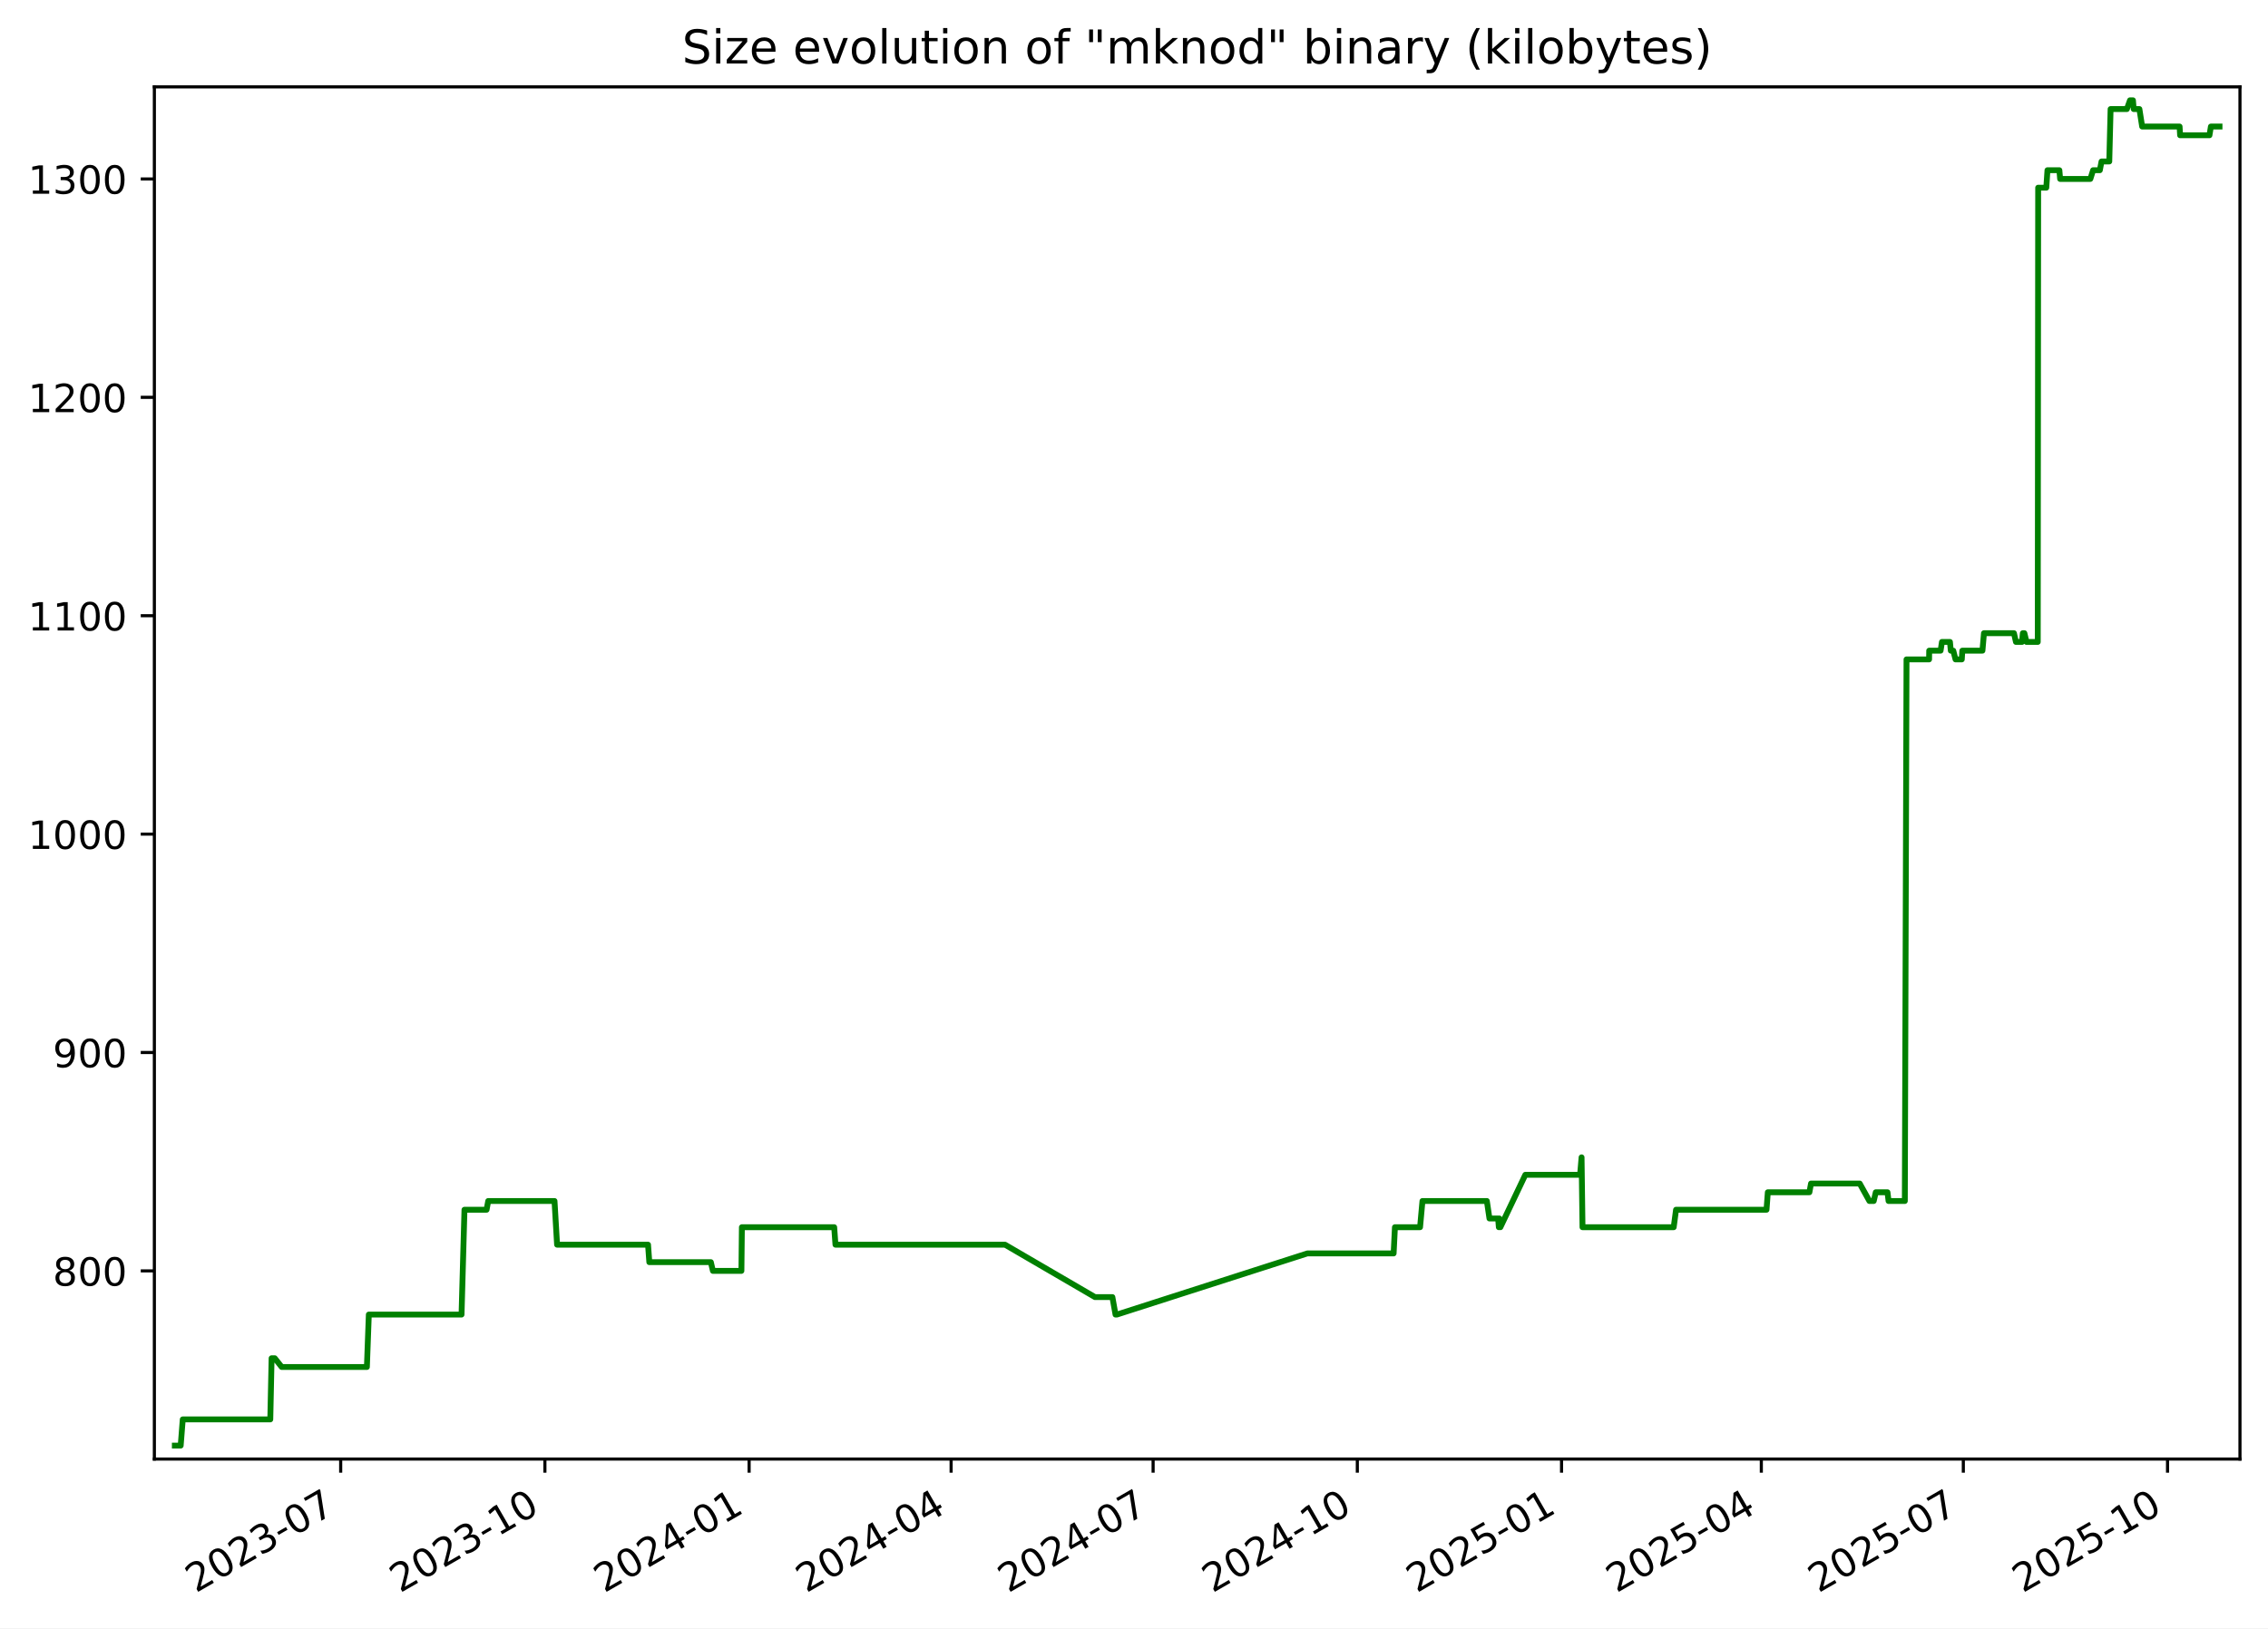
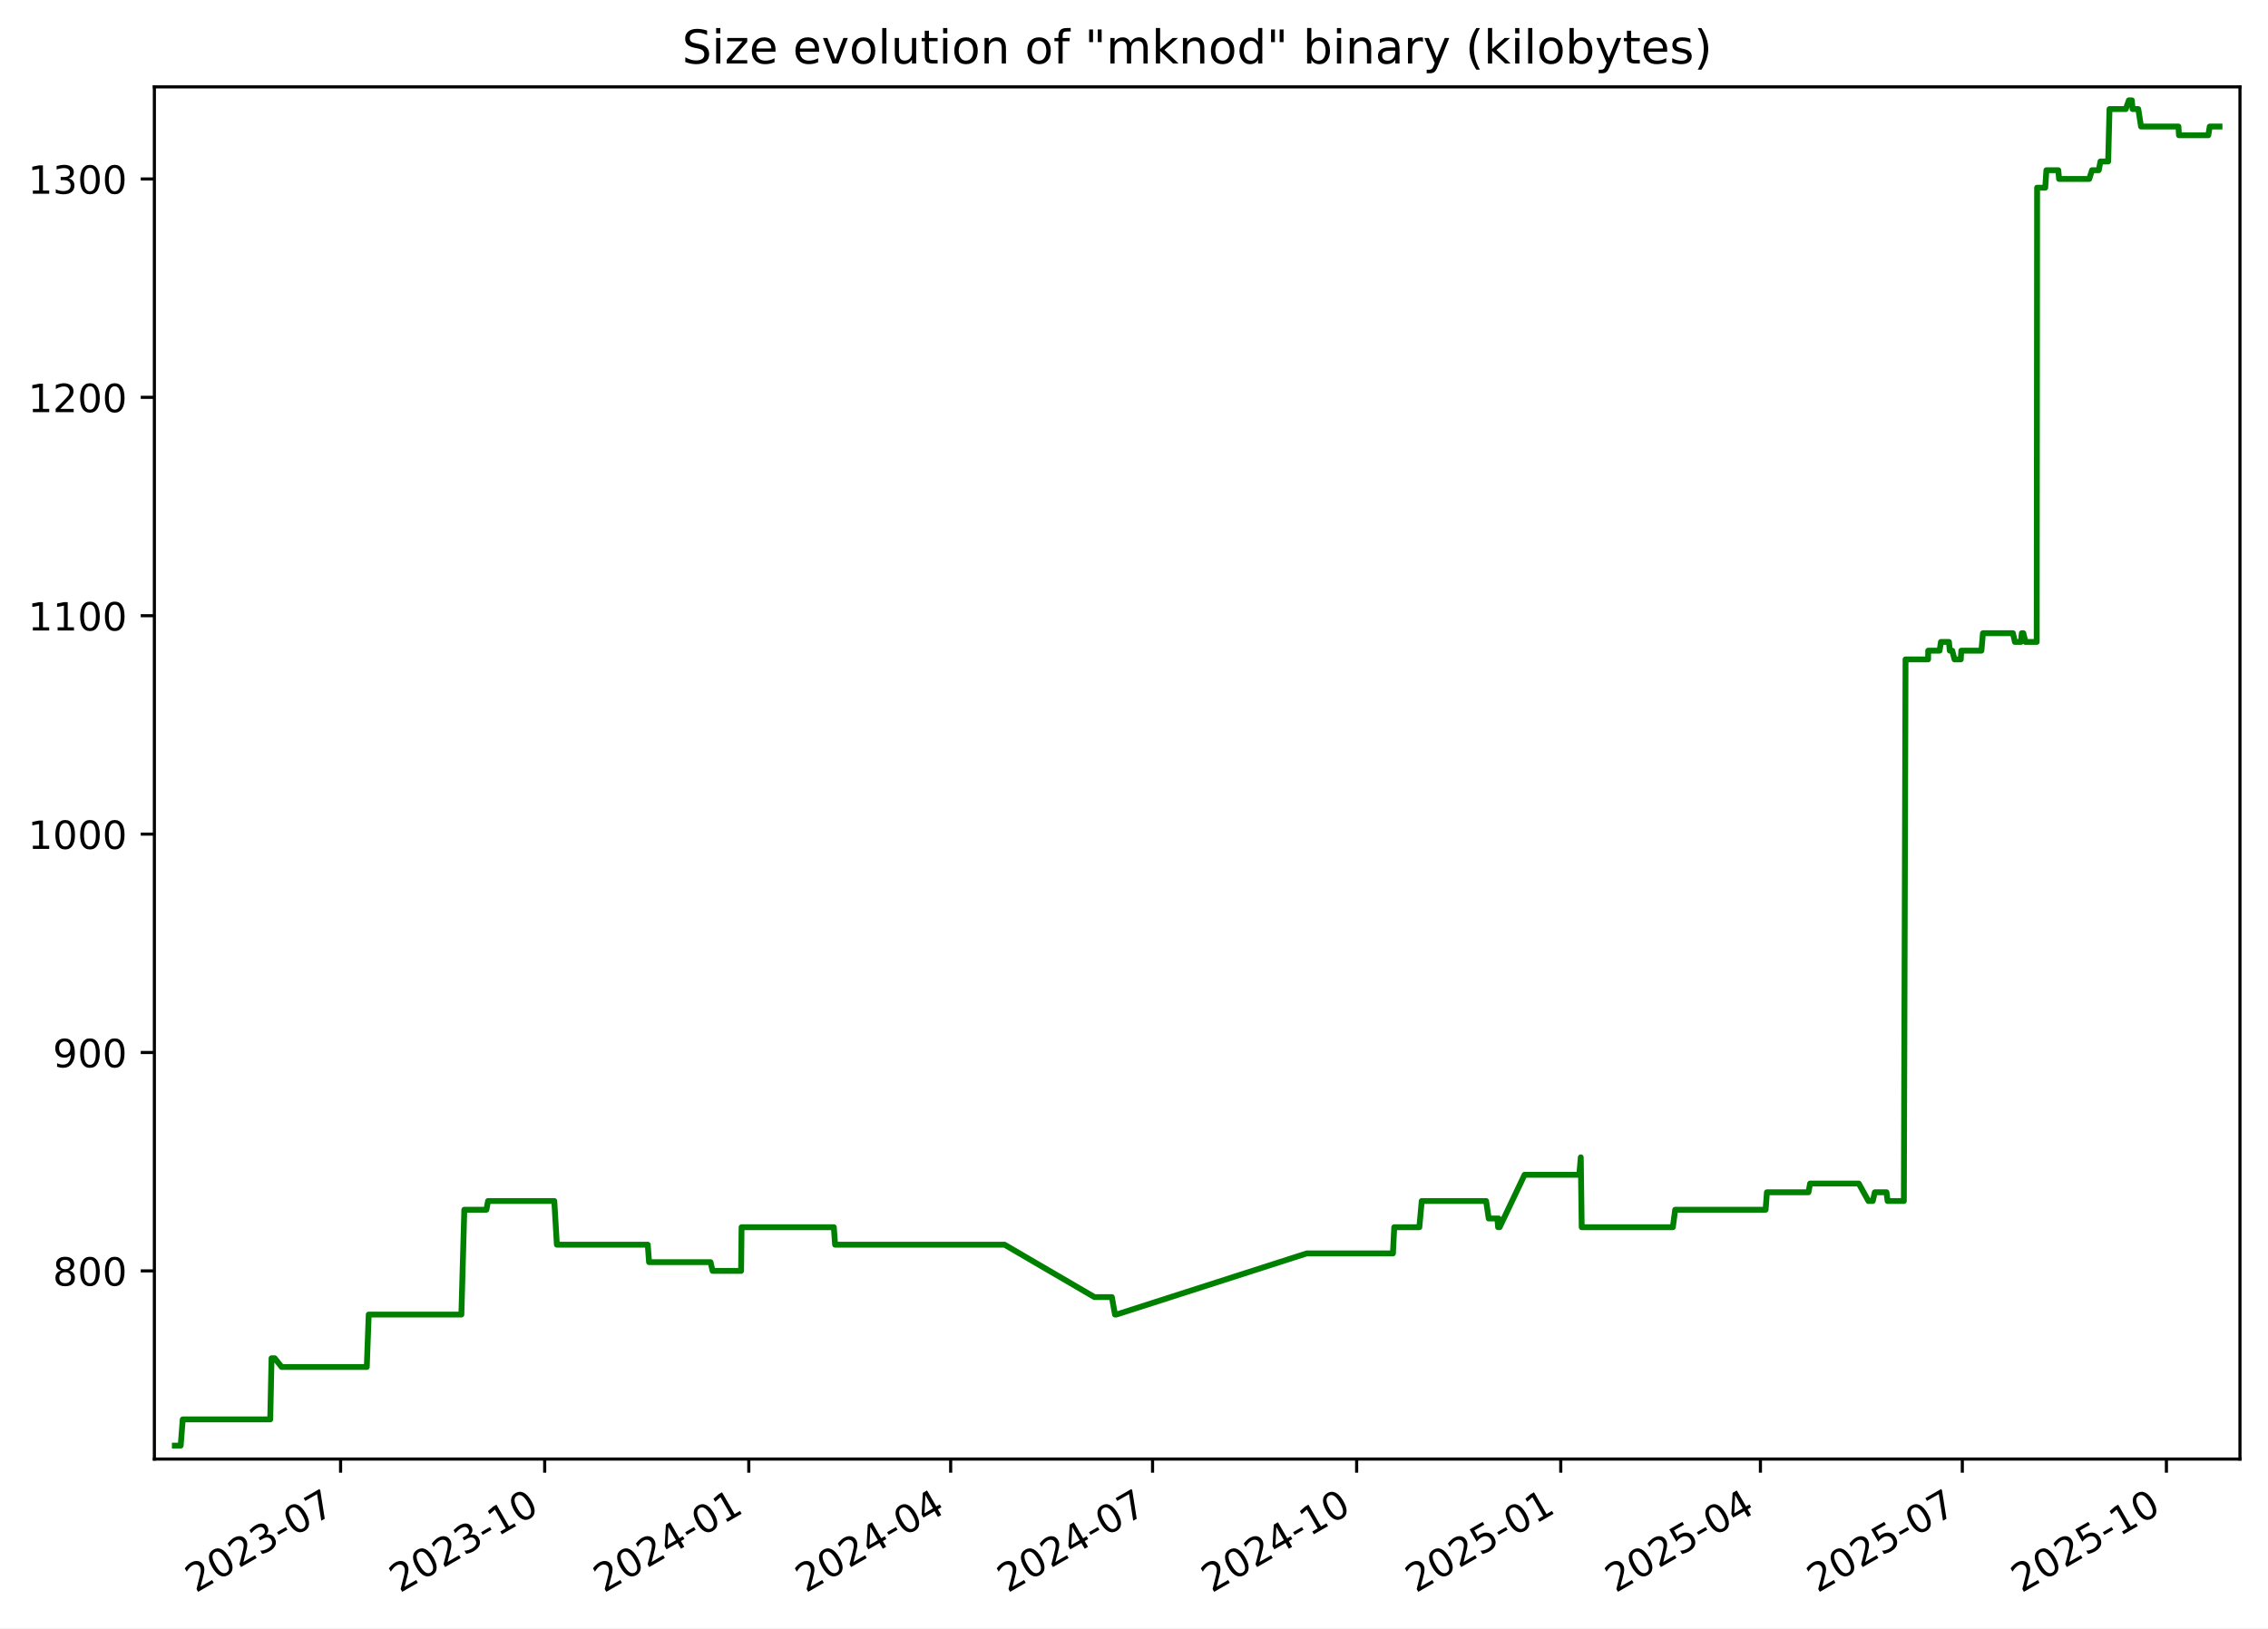
<svg xmlns="http://www.w3.org/2000/svg" xmlns:xlink="http://www.w3.org/1999/xlink" width="582.53pt" height="418.303pt" viewBox="0 0 582.53 418.303" version="1.1">
  <defs>
    <style type="text/css">*{stroke-linejoin: round; stroke-linecap: butt}</style>
  </defs>
  <g id="figure_1">
    <g id="patch_1">
      <path d="M -0 418.303  L 582.53 418.303  L 582.53 0  L -0 0  z " style="fill: #ffffff" />
    </g>
    <g id="axes_1">
      <g id="patch_2">
        <path d="M 39.65 374.83  L 575.33 374.83  L 575.33 22.318  L 39.65 22.318  z " style="fill: #ffffff" />
      </g>
      <g id="matplotlib.axis_1">
        <g id="xtick_1">
          <g id="line2d_1">
            <defs>
-               <path id="m048654b427" d="M 0 0  L 0 3.5  " style="stroke: #000000; stroke-width: 0.8" />
+               <path id="m2f7c5f345e" d="M 0 0  L 0 3.5  " style="stroke: #000000; stroke-width: 0.8" />
            </defs>
            <g>
-               <use xlink:href="#m048654b427" x="87.503" y="374.83" style="stroke: #000000; stroke-width: 0.8" />
+               <use xlink:href="#m2f7c5f345e" x="87.479" y="374.83" style="stroke: #000000; stroke-width: 0.8" />
            </g>
          </g>
          <g id="text_1">
-             <g transform="translate(50.27806 409.302) rotate(-30) scale(0.1 -0.1)">
+             <g transform="translate(50.25388 409.302) rotate(-30) scale(0.1 -0.1)">
              <defs>
                <path id="DejaVuSans-32" d="M 1228 531  L 3431 531  L 3431 0  L 469 0  L 469 531  Q 828 903 1448 1529  Q 2069 2156 2228 2338  Q 2531 2678 2651 2914  Q 2772 3150 2772 3378  Q 2772 3750 2511 3984  Q 2250 4219 1831 4219  Q 1534 4219 1204 4116  Q 875 4013 500 3803  L 500 4441  Q 881 4594 1212 4672  Q 1544 4750 1819 4750  Q 2544 4750 2975 4387  Q 3406 4025 3406 3419  Q 3406 3131 3298 2873  Q 3191 2616 2906 2266  Q 2828 2175 2409 1742  Q 1991 1309 1228 531  z " transform="scale(0.015625)" />
                <path id="DejaVuSans-30" d="M 2034 4250  Q 1547 4250 1301 3770  Q 1056 3291 1056 2328  Q 1056 1369 1301 889  Q 1547 409 2034 409  Q 2525 409 2770 889  Q 3016 1369 3016 2328  Q 3016 3291 2770 3770  Q 2525 4250 2034 4250  z M 2034 4750  Q 2819 4750 3233 4129  Q 3647 3509 3647 2328  Q 3647 1150 3233 529  Q 2819 -91 2034 -91  Q 1250 -91 836 529  Q 422 1150 422 2328  Q 422 3509 836 4129  Q 1250 4750 2034 4750  z " transform="scale(0.015625)" />
                <path id="DejaVuSans-33" d="M 2597 2516  Q 3050 2419 3304 2112  Q 3559 1806 3559 1356  Q 3559 666 3084 287  Q 2609 -91 1734 -91  Q 1441 -91 1130 -33  Q 819 25 488 141  L 488 750  Q 750 597 1062 519  Q 1375 441 1716 441  Q 2309 441 2620 675  Q 2931 909 2931 1356  Q 2931 1769 2642 2001  Q 2353 2234 1838 2234  L 1294 2234  L 1294 2753  L 1863 2753  Q 2328 2753 2575 2939  Q 2822 3125 2822 3475  Q 2822 3834 2567 4026  Q 2313 4219 1838 4219  Q 1578 4219 1281 4162  Q 984 4106 628 3988  L 628 4550  Q 988 4650 1302 4700  Q 1616 4750 1894 4750  Q 2613 4750 3031 4423  Q 3450 4097 3450 3541  Q 3450 3153 3228 2886  Q 3006 2619 2597 2516  z " transform="scale(0.015625)" />
                <path id="DejaVuSans-2d" d="M 313 2009  L 1997 2009  L 1997 1497  L 313 1497  L 313 2009  z " transform="scale(0.015625)" />
                <path id="DejaVuSans-37" d="M 525 4666  L 3525 4666  L 3525 4397  L 1831 0  L 1172 0  L 2766 4134  L 525 4134  L 525 4666  z " transform="scale(0.015625)" />
              </defs>
              <use xlink:href="#DejaVuSans-32" />
              <use xlink:href="#DejaVuSans-30" x="63.623" />
              <use xlink:href="#DejaVuSans-32" x="127.246" />
              <use xlink:href="#DejaVuSans-33" x="190.869" />
              <use xlink:href="#DejaVuSans-2d" x="254.492" />
              <use xlink:href="#DejaVuSans-30" x="290.576" />
              <use xlink:href="#DejaVuSans-37" x="354.199" />
            </g>
          </g>
        </g>
        <g id="xtick_2">
          <g id="line2d_2">
            <g>
-               <use xlink:href="#m048654b427" x="139.956" y="374.83" style="stroke: #000000; stroke-width: 0.8" />
+               <use xlink:href="#m2f7c5f345e" x="139.902" y="374.83" style="stroke: #000000; stroke-width: 0.8" />
            </g>
          </g>
          <g id="text_2">
-             <g transform="translate(102.7309 409.302) rotate(-30) scale(0.1 -0.1)">
+             <g transform="translate(102.6769 409.302) rotate(-30) scale(0.1 -0.1)">
              <defs>
                <path id="DejaVuSans-31" d="M 794 531  L 1825 531  L 1825 4091  L 703 3866  L 703 4441  L 1819 4666  L 2450 4666  L 2450 531  L 3481 531  L 3481 0  L 794 0  L 794 531  z " transform="scale(0.015625)" />
              </defs>
              <use xlink:href="#DejaVuSans-32" />
              <use xlink:href="#DejaVuSans-30" x="63.623" />
              <use xlink:href="#DejaVuSans-32" x="127.246" />
              <use xlink:href="#DejaVuSans-33" x="190.869" />
              <use xlink:href="#DejaVuSans-2d" x="254.492" />
              <use xlink:href="#DejaVuSans-31" x="290.576" />
              <use xlink:href="#DejaVuSans-30" x="354.199" />
            </g>
          </g>
        </g>
        <g id="xtick_3">
          <g id="line2d_3">
            <g>
-               <use xlink:href="#m048654b427" x="192.408" y="374.83" style="stroke: #000000; stroke-width: 0.8" />
+               <use xlink:href="#m2f7c5f345e" x="192.325" y="374.83" style="stroke: #000000; stroke-width: 0.8" />
            </g>
          </g>
          <g id="text_3">
-             <g transform="translate(155.1836 409.302) rotate(-30) scale(0.1 -0.1)">
+             <g transform="translate(155.0999 409.302) rotate(-30) scale(0.1 -0.1)">
              <defs>
                <path id="DejaVuSans-34" d="M 2419 4116  L 825 1625  L 2419 1625  L 2419 4116  z M 2253 4666  L 3047 4666  L 3047 1625  L 3713 1625  L 3713 1100  L 3047 1100  L 3047 0  L 2419 0  L 2419 1100  L 313 1100  L 313 1709  L 2253 4666  z " transform="scale(0.015625)" />
              </defs>
              <use xlink:href="#DejaVuSans-32" />
              <use xlink:href="#DejaVuSans-30" x="63.623" />
              <use xlink:href="#DejaVuSans-32" x="127.246" />
              <use xlink:href="#DejaVuSans-34" x="190.869" />
              <use xlink:href="#DejaVuSans-2d" x="254.492" />
              <use xlink:href="#DejaVuSans-30" x="290.576" />
              <use xlink:href="#DejaVuSans-31" x="354.199" />
            </g>
          </g>
        </g>
        <g id="xtick_4">
          <g id="line2d_4">
            <g>
-               <use xlink:href="#m048654b427" x="244.291" y="374.83" style="stroke: #000000; stroke-width: 0.8" />
+               <use xlink:href="#m2f7c5f345e" x="244.178" y="374.83" style="stroke: #000000; stroke-width: 0.8" />
            </g>
          </g>
          <g id="text_4">
-             <g transform="translate(207.0663 409.302) rotate(-30) scale(0.1 -0.1)">
+             <g transform="translate(206.9531 409.302) rotate(-30) scale(0.1 -0.1)">
              <use xlink:href="#DejaVuSans-32" />
              <use xlink:href="#DejaVuSans-30" x="63.623" />
              <use xlink:href="#DejaVuSans-32" x="127.246" />
              <use xlink:href="#DejaVuSans-34" x="190.869" />
              <use xlink:href="#DejaVuSans-2d" x="254.492" />
              <use xlink:href="#DejaVuSans-30" x="290.576" />
              <use xlink:href="#DejaVuSans-34" x="354.199" />
            </g>
          </g>
        </g>
        <g id="xtick_5">
          <g id="line2d_5">
            <g>
-               <use xlink:href="#m048654b427" x="296.174" y="374.83" style="stroke: #000000; stroke-width: 0.8" />
+               <use xlink:href="#m2f7c5f345e" x="296.031" y="374.83" style="stroke: #000000; stroke-width: 0.8" />
            </g>
          </g>
          <g id="text_5">
-             <g transform="translate(258.9489 409.302) rotate(-30) scale(0.1 -0.1)">
+             <g transform="translate(258.8063 409.302) rotate(-30) scale(0.1 -0.1)">
              <use xlink:href="#DejaVuSans-32" />
              <use xlink:href="#DejaVuSans-30" x="63.623" />
              <use xlink:href="#DejaVuSans-32" x="127.246" />
              <use xlink:href="#DejaVuSans-34" x="190.869" />
              <use xlink:href="#DejaVuSans-2d" x="254.492" />
              <use xlink:href="#DejaVuSans-30" x="290.576" />
              <use xlink:href="#DejaVuSans-37" x="354.199" />
            </g>
          </g>
        </g>
        <g id="xtick_6">
          <g id="line2d_6">
            <g>
-               <use xlink:href="#m048654b427" x="348.627" y="374.83" style="stroke: #000000; stroke-width: 0.8" />
+               <use xlink:href="#m2f7c5f345e" x="348.454" y="374.83" style="stroke: #000000; stroke-width: 0.8" />
            </g>
          </g>
          <g id="text_6">
-             <g transform="translate(311.4017 409.302) rotate(-30) scale(0.1 -0.1)">
+             <g transform="translate(311.2294 409.302) rotate(-30) scale(0.1 -0.1)">
              <use xlink:href="#DejaVuSans-32" />
              <use xlink:href="#DejaVuSans-30" x="63.623" />
              <use xlink:href="#DejaVuSans-32" x="127.246" />
              <use xlink:href="#DejaVuSans-34" x="190.869" />
              <use xlink:href="#DejaVuSans-2d" x="254.492" />
              <use xlink:href="#DejaVuSans-31" x="290.576" />
              <use xlink:href="#DejaVuSans-30" x="354.199" />
            </g>
          </g>
        </g>
        <g id="xtick_7">
          <g id="line2d_7">
            <g>
-               <use xlink:href="#m048654b427" x="401.079" y="374.83" style="stroke: #000000; stroke-width: 0.8" />
+               <use xlink:href="#m2f7c5f345e" x="400.877" y="374.83" style="stroke: #000000; stroke-width: 0.8" />
            </g>
          </g>
          <g id="text_7">
-             <g transform="translate(363.8545 409.302) rotate(-30) scale(0.1 -0.1)">
+             <g transform="translate(363.6524 409.302) rotate(-30) scale(0.1 -0.1)">
              <defs>
                <path id="DejaVuSans-35" d="M 691 4666  L 3169 4666  L 3169 4134  L 1269 4134  L 1269 2991  Q 1406 3038 1543 3061  Q 1681 3084 1819 3084  Q 2600 3084 3056 2656  Q 3513 2228 3513 1497  Q 3513 744 3044 326  Q 2575 -91 1722 -91  Q 1428 -91 1123 -41  Q 819 9 494 109  L 494 744  Q 775 591 1075 516  Q 1375 441 1709 441  Q 2250 441 2565 725  Q 2881 1009 2881 1497  Q 2881 1984 2565 2268  Q 2250 2553 1709 2553  Q 1456 2553 1204 2497  Q 953 2441 691 2322  L 691 4666  z " transform="scale(0.015625)" />
              </defs>
              <use xlink:href="#DejaVuSans-32" />
              <use xlink:href="#DejaVuSans-30" x="63.623" />
              <use xlink:href="#DejaVuSans-32" x="127.246" />
              <use xlink:href="#DejaVuSans-35" x="190.869" />
              <use xlink:href="#DejaVuSans-2d" x="254.492" />
              <use xlink:href="#DejaVuSans-30" x="290.576" />
              <use xlink:href="#DejaVuSans-31" x="354.199" />
            </g>
          </g>
        </g>
        <g id="xtick_8">
          <g id="line2d_8">
            <g>
-               <use xlink:href="#m048654b427" x="452.392" y="374.83" style="stroke: #000000; stroke-width: 0.8" />
+               <use xlink:href="#m2f7c5f345e" x="452.161" y="374.83" style="stroke: #000000; stroke-width: 0.8" />
            </g>
          </g>
          <g id="text_8">
-             <g transform="translate(415.167 409.302) rotate(-30) scale(0.1 -0.1)">
+             <g transform="translate(414.9358 409.302) rotate(-30) scale(0.1 -0.1)">
              <use xlink:href="#DejaVuSans-32" />
              <use xlink:href="#DejaVuSans-30" x="63.623" />
              <use xlink:href="#DejaVuSans-32" x="127.246" />
              <use xlink:href="#DejaVuSans-35" x="190.869" />
              <use xlink:href="#DejaVuSans-2d" x="254.492" />
              <use xlink:href="#DejaVuSans-30" x="290.576" />
              <use xlink:href="#DejaVuSans-34" x="354.199" />
            </g>
          </g>
        </g>
        <g id="xtick_9">
          <g id="line2d_9">
            <g>
-               <use xlink:href="#m048654b427" x="504.275" y="374.83" style="stroke: #000000; stroke-width: 0.8" />
+               <use xlink:href="#m2f7c5f345e" x="504.014" y="374.83" style="stroke: #000000; stroke-width: 0.8" />
            </g>
          </g>
          <g id="text_9">
-             <g transform="translate(467.0497 409.302) rotate(-30) scale(0.1 -0.1)">
+             <g transform="translate(466.789 409.302) rotate(-30) scale(0.1 -0.1)">
              <use xlink:href="#DejaVuSans-32" />
              <use xlink:href="#DejaVuSans-30" x="63.623" />
              <use xlink:href="#DejaVuSans-32" x="127.246" />
              <use xlink:href="#DejaVuSans-35" x="190.869" />
              <use xlink:href="#DejaVuSans-2d" x="254.492" />
              <use xlink:href="#DejaVuSans-30" x="290.576" />
              <use xlink:href="#DejaVuSans-37" x="354.199" />
            </g>
          </g>
        </g>
        <g id="xtick_10">
          <g id="line2d_10">
            <g>
-               <use xlink:href="#m048654b427" x="556.727" y="374.83" style="stroke: #000000; stroke-width: 0.8" />
+               <use xlink:href="#m2f7c5f345e" x="556.437" y="374.83" style="stroke: #000000; stroke-width: 0.8" />
            </g>
          </g>
          <g id="text_10">
-             <g transform="translate(519.5025 409.302) rotate(-30) scale(0.1 -0.1)">
+             <g transform="translate(519.212 409.302) rotate(-30) scale(0.1 -0.1)">
              <use xlink:href="#DejaVuSans-32" />
              <use xlink:href="#DejaVuSans-30" x="63.623" />
              <use xlink:href="#DejaVuSans-32" x="127.246" />
              <use xlink:href="#DejaVuSans-35" x="190.869" />
              <use xlink:href="#DejaVuSans-2d" x="254.492" />
              <use xlink:href="#DejaVuSans-31" x="290.576" />
              <use xlink:href="#DejaVuSans-30" x="354.199" />
            </g>
          </g>
        </g>
      </g>
      <g id="matplotlib.axis_2">
        <g id="ytick_1">
          <g id="line2d_11">
            <defs>
-               <path id="m573e4ba534" d="M 0 0  L -3.5 0  " style="stroke: #000000; stroke-width: 0.8" />
+               <path id="m38ff4a9dff" d="M 0 0  L -3.5 0  " style="stroke: #000000; stroke-width: 0.8" />
            </defs>
            <g>
-               <use xlink:href="#m573e4ba534" x="39.65" y="326.491" style="stroke: #000000; stroke-width: 0.8" />
+               <use xlink:href="#m38ff4a9dff" x="39.65" y="326.491" style="stroke: #000000; stroke-width: 0.8" />
            </g>
          </g>
          <g id="text_11">
            <g transform="translate(13.5625 330.2902) scale(0.1 -0.1)">
              <defs>
                <path id="DejaVuSans-38" d="M 2034 2216  Q 1584 2216 1326 1975  Q 1069 1734 1069 1313  Q 1069 891 1326 650  Q 1584 409 2034 409  Q 2484 409 2743 651  Q 3003 894 3003 1313  Q 3003 1734 2745 1975  Q 2488 2216 2034 2216  z M 1403 2484  Q 997 2584 770 2862  Q 544 3141 544 3541  Q 544 4100 942 4425  Q 1341 4750 2034 4750  Q 2731 4750 3128 4425  Q 3525 4100 3525 3541  Q 3525 3141 3298 2862  Q 3072 2584 2669 2484  Q 3125 2378 3379 2068  Q 3634 1759 3634 1313  Q 3634 634 3220 271  Q 2806 -91 2034 -91  Q 1263 -91 848 271  Q 434 634 434 1313  Q 434 1759 690 2068  Q 947 2378 1403 2484  z M 1172 3481  Q 1172 3119 1398 2916  Q 1625 2713 2034 2713  Q 2441 2713 2670 2916  Q 2900 3119 2900 3481  Q 2900 3844 2670 4047  Q 2441 4250 2034 4250  Q 1625 4250 1398 4047  Q 1172 3844 1172 3481  z " transform="scale(0.015625)" />
              </defs>
              <use xlink:href="#DejaVuSans-38" />
              <use xlink:href="#DejaVuSans-30" x="63.623" />
              <use xlink:href="#DejaVuSans-30" x="127.246" />
            </g>
          </g>
        </g>
        <g id="ytick_2">
          <g id="line2d_12">
            <g>
-               <use xlink:href="#m573e4ba534" x="39.65" y="270.387" style="stroke: #000000; stroke-width: 0.8" />
+               <use xlink:href="#m38ff4a9dff" x="39.65" y="270.387" style="stroke: #000000; stroke-width: 0.8" />
            </g>
          </g>
          <g id="text_12">
            <g transform="translate(13.5625 274.1863) scale(0.1 -0.1)">
              <defs>
                <path id="DejaVuSans-39" d="M 703 97  L 703 672  Q 941 559 1184 500  Q 1428 441 1663 441  Q 2288 441 2617 861  Q 2947 1281 2994 2138  Q 2813 1869 2534 1725  Q 2256 1581 1919 1581  Q 1219 1581 811 2004  Q 403 2428 403 3163  Q 403 3881 828 4315  Q 1253 4750 1959 4750  Q 2769 4750 3195 4129  Q 3622 3509 3622 2328  Q 3622 1225 3098 567  Q 2575 -91 1691 -91  Q 1453 -91 1209 -44  Q 966 3 703 97  z M 1959 2075  Q 2384 2075 2632 2365  Q 2881 2656 2881 3163  Q 2881 3666 2632 3958  Q 2384 4250 1959 4250  Q 1534 4250 1286 3958  Q 1038 3666 1038 3163  Q 1038 2656 1286 2365  Q 1534 2075 1959 2075  z " transform="scale(0.015625)" />
              </defs>
              <use xlink:href="#DejaVuSans-39" />
              <use xlink:href="#DejaVuSans-30" x="63.623" />
              <use xlink:href="#DejaVuSans-30" x="127.246" />
            </g>
          </g>
        </g>
        <g id="ytick_3">
          <g id="line2d_13">
            <g>
-               <use xlink:href="#m573e4ba534" x="39.65" y="214.283" style="stroke: #000000; stroke-width: 0.8" />
+               <use xlink:href="#m38ff4a9dff" x="39.65" y="214.283" style="stroke: #000000; stroke-width: 0.8" />
            </g>
          </g>
          <g id="text_13">
            <g transform="translate(7.2 218.0824) scale(0.1 -0.1)">
              <use xlink:href="#DejaVuSans-31" />
              <use xlink:href="#DejaVuSans-30" x="63.623" />
              <use xlink:href="#DejaVuSans-30" x="127.246" />
              <use xlink:href="#DejaVuSans-30" x="190.869" />
            </g>
          </g>
        </g>
        <g id="ytick_4">
          <g id="line2d_14">
            <g>
-               <use xlink:href="#m573e4ba534" x="39.65" y="158.179" style="stroke: #000000; stroke-width: 0.8" />
+               <use xlink:href="#m38ff4a9dff" x="39.65" y="158.179" style="stroke: #000000; stroke-width: 0.8" />
            </g>
          </g>
          <g id="text_14">
            <g transform="translate(7.2 161.9785) scale(0.1 -0.1)">
              <use xlink:href="#DejaVuSans-31" />
              <use xlink:href="#DejaVuSans-31" x="63.623" />
              <use xlink:href="#DejaVuSans-30" x="127.246" />
              <use xlink:href="#DejaVuSans-30" x="190.869" />
            </g>
          </g>
        </g>
        <g id="ytick_5">
          <g id="line2d_15">
            <g>
-               <use xlink:href="#m573e4ba534" x="39.65" y="102.075" style="stroke: #000000; stroke-width: 0.8" />
+               <use xlink:href="#m38ff4a9dff" x="39.65" y="102.075" style="stroke: #000000; stroke-width: 0.8" />
            </g>
          </g>
          <g id="text_15">
            <g transform="translate(7.2 105.8746) scale(0.1 -0.1)">
              <use xlink:href="#DejaVuSans-31" />
              <use xlink:href="#DejaVuSans-32" x="63.623" />
              <use xlink:href="#DejaVuSans-30" x="127.246" />
              <use xlink:href="#DejaVuSans-30" x="190.869" />
            </g>
          </g>
        </g>
        <g id="ytick_6">
          <g id="line2d_16">
            <g>
-               <use xlink:href="#m573e4ba534" x="39.65" y="45.972" style="stroke: #000000; stroke-width: 0.8" />
+               <use xlink:href="#m38ff4a9dff" x="39.65" y="45.972" style="stroke: #000000; stroke-width: 0.8" />
            </g>
          </g>
          <g id="text_16">
            <g transform="translate(7.2 49.77075) scale(0.1 -0.1)">
              <use xlink:href="#DejaVuSans-31" />
              <use xlink:href="#DejaVuSans-33" x="63.623" />
              <use xlink:href="#DejaVuSans-30" x="127.246" />
              <use xlink:href="#DejaVuSans-30" x="190.869" />
            </g>
          </g>
        </g>
      </g>
      <g id="line2d_17">
-         <path d="M 44.902 371.374  L 46.411 371.374  L 46.939 364.642  L 69.425 364.642  L 69.759 348.933  L 70.574 348.933  L 72.351 351.177  L 94.236 351.177  L 94.732 337.712  L 118.546 337.712  L 119.297 310.782  L 124.978 310.782  L 125.397 308.538  L 142.425 308.538  L 143.086 319.759  L 166.449 319.759  L 166.776 324.247  L 182.58 324.247  L 183.109 326.491  L 190.43 326.491  L 190.553 315.27  L 214.265 315.27  L 214.585 319.759  L 258.135 319.759  L 281.243 333.223  L 285.715 333.223  L 286.518 337.712  L 286.865 337.712  L 335.79 322.003  L 357.952 322.003  L 358.284 315.27  L 364.738 315.27  L 365.354 308.538  L 381.895 308.538  L 382.565 313.026  L 384.792 313.026  L 384.973 315.27  L 385.098 313.026  L 385.372 315.27  L 391.776 301.805  L 405.843 301.805  L 406.223 297.317  L 406.462 315.27  L 429.887 315.27  L 430.486 310.782  L 453.725 310.782  L 454.061 306.294  L 464.739 306.294  L 465.156 304.049  L 477.662 304.049  L 480.153 308.538  L 481.264 308.538  L 481.788 306.294  L 484.798 306.294  L 485.072 308.538  L 489.252 308.538  L 489.685 169.4  L 495.482 169.4  L 495.508 167.156  L 498.436 167.156  L 498.782 164.912  L 500.838 164.912  L 501.059 167.156  L 501.693 167.156  L 502.275 169.4  L 503.882 169.4  L 504.016 167.156  L 509.185 167.156  L 509.576 162.668  L 517.28 162.668  L 517.791 164.912  L 519.353 164.912  L 519.559 162.668  L 519.961 162.668  L 520.5 164.912  L 523.396 164.912  L 523.497 48.216  L 525.585 48.216  L 525.885 43.727  L 528.944 43.727  L 529.139 45.972  L 536.9 45.972  L 537.611 43.727  L 539.34 43.727  L 539.772 41.483  L 541.762 41.483  L 542.101 28.018  L 546.284 28.018  L 547.081 25.774  L 547.846 25.774  L 548.035 28.018  L 549.5 28.018  L 550.208 32.507  L 559.822 32.507  L 559.955 34.751  L 567.493 34.751  L 567.863 32.507  L 570.078 32.507  L 570.078 32.507  " clip-path="url(#p224e3552e8)" style="fill: none; stroke: #008000; stroke-width: 1.5; stroke-linecap: square" />
+         <path d="M 44.902 371.374  L 46.41 371.374  L 46.938 364.642  L 69.411 364.642  L 69.745 348.933  L 70.559 348.933  L 72.335 351.177  L 94.208 351.177  L 94.704 337.712  L 118.504 337.712  L 119.255 310.782  L 124.933 310.782  L 125.351 308.538  L 142.369 308.538  L 143.03 319.759  L 166.38 319.759  L 166.706 324.247  L 182.502 324.247  L 183.031 326.491  L 190.347 326.491  L 190.47 315.27  L 214.169 315.27  L 214.489 319.759  L 258.014 319.759  L 281.109 333.223  L 285.578 333.223  L 286.381 337.712  L 286.728 337.712  L 335.625 322.003  L 357.774 322.003  L 358.106 315.27  L 364.556 315.27  L 365.172 308.538  L 381.704 308.538  L 382.373 313.026  L 384.599 313.026  L 384.78 315.27  L 384.905 313.026  L 385.178 315.27  L 391.579 301.805  L 405.638 301.805  L 406.018 297.317  L 406.257 315.27  L 429.669 315.27  L 430.267 310.782  L 453.493 310.782  L 453.829 306.294  L 464.501 306.294  L 464.917 304.049  L 477.416 304.049  L 479.906 308.538  L 481.016 308.538  L 481.54 306.294  L 484.548 306.294  L 484.822 308.538  L 489 308.538  L 489.432 169.4  L 495.226 169.4  L 495.252 167.156  L 498.179 167.156  L 498.525 164.912  L 500.579 164.912  L 500.8 167.156  L 501.434 167.156  L 502.016 169.4  L 503.622 169.4  L 503.756 167.156  L 508.921 167.156  L 509.313 162.668  L 517.012 162.668  L 517.523 164.912  L 519.084 164.912  L 519.289 162.668  L 519.692 162.668  L 520.23 164.912  L 523.124 164.912  L 523.226 48.216  L 525.312 48.216  L 525.612 43.727  L 528.669 43.727  L 528.865 45.972  L 536.62 45.972  L 537.332 43.727  L 539.059 43.727  L 539.491 41.483  L 541.48 41.483  L 541.819 28.018  L 546 28.018  L 546.796 25.774  L 547.561 25.774  L 547.749 28.018  L 549.214 28.018  L 549.921 32.507  L 559.529 32.507  L 559.663 34.751  L 567.197 34.751  L 567.566 32.507  L 570.078 32.507  L 570.078 32.507  " clip-path="url(#pfc2c57cc93)" style="fill: none; stroke: #008000; stroke-width: 1.5; stroke-linecap: square" />
      </g>
      <g id="patch_3">
        <path d="M 39.65 374.83  L 39.65 22.318  " style="fill: none; stroke: #000000; stroke-width: 0.8; stroke-linejoin: miter; stroke-linecap: square" />
      </g>
      <g id="patch_4">
        <path d="M 575.33 374.83  L 575.33 22.318  " style="fill: none; stroke: #000000; stroke-width: 0.8; stroke-linejoin: miter; stroke-linecap: square" />
      </g>
      <g id="patch_5">
        <path d="M 39.65 374.83  L 575.33 374.83  " style="fill: none; stroke: #000000; stroke-width: 0.8; stroke-linejoin: miter; stroke-linecap: square" />
      </g>
      <g id="patch_6">
        <path d="M 39.65 22.318  L 575.33 22.318  " style="fill: none; stroke: #000000; stroke-width: 0.8; stroke-linejoin: miter; stroke-linecap: square" />
      </g>
      <g id="text_17">
        <g transform="translate(175.1928 16.31812) scale(0.12 -0.12)">
          <defs>
            <path id="DejaVuSans-53" d="M 3425 4513  L 3425 3897  Q 3066 4069 2747 4153  Q 2428 4238 2131 4238  Q 1616 4238 1336 4038  Q 1056 3838 1056 3469  Q 1056 3159 1242 3001  Q 1428 2844 1947 2747  L 2328 2669  Q 3034 2534 3370 2195  Q 3706 1856 3706 1288  Q 3706 609 3251 259  Q 2797 -91 1919 -91  Q 1588 -91 1214 -16  Q 841 59 441 206  L 441 856  Q 825 641 1194 531  Q 1563 422 1919 422  Q 2459 422 2753 634  Q 3047 847 3047 1241  Q 3047 1584 2836 1778  Q 2625 1972 2144 2069  L 1759 2144  Q 1053 2284 737 2584  Q 422 2884 422 3419  Q 422 4038 858 4394  Q 1294 4750 2059 4750  Q 2388 4750 2728 4690  Q 3069 4631 3425 4513  z " transform="scale(0.015625)" />
            <path id="DejaVuSans-69" d="M 603 3500  L 1178 3500  L 1178 0  L 603 0  L 603 3500  z M 603 4863  L 1178 4863  L 1178 4134  L 603 4134  L 603 4863  z " transform="scale(0.015625)" />
            <path id="DejaVuSans-7a" d="M 353 3500  L 3084 3500  L 3084 2975  L 922 459  L 3084 459  L 3084 0  L 275 0  L 275 525  L 2438 3041  L 353 3041  L 353 3500  z " transform="scale(0.015625)" />
            <path id="DejaVuSans-65" d="M 3597 1894  L 3597 1613  L 953 1613  Q 991 1019 1311 708  Q 1631 397 2203 397  Q 2534 397 2845 478  Q 3156 559 3463 722  L 3463 178  Q 3153 47 2828 -22  Q 2503 -91 2169 -91  Q 1331 -91 842 396  Q 353 884 353 1716  Q 353 2575 817 3079  Q 1281 3584 2069 3584  Q 2775 3584 3186 3129  Q 3597 2675 3597 1894  z M 3022 2063  Q 3016 2534 2758 2815  Q 2500 3097 2075 3097  Q 1594 3097 1305 2825  Q 1016 2553 972 2059  L 3022 2063  z " transform="scale(0.015625)" />
            <path id="DejaVuSans-20" transform="scale(0.015625)" />
            <path id="DejaVuSans-76" d="M 191 3500  L 800 3500  L 1894 563  L 2988 3500  L 3597 3500  L 2284 0  L 1503 0  L 191 3500  z " transform="scale(0.015625)" />
            <path id="DejaVuSans-6f" d="M 1959 3097  Q 1497 3097 1228 2736  Q 959 2375 959 1747  Q 959 1119 1226 758  Q 1494 397 1959 397  Q 2419 397 2687 759  Q 2956 1122 2956 1747  Q 2956 2369 2687 2733  Q 2419 3097 1959 3097  z M 1959 3584  Q 2709 3584 3137 3096  Q 3566 2609 3566 1747  Q 3566 888 3137 398  Q 2709 -91 1959 -91  Q 1206 -91 779 398  Q 353 888 353 1747  Q 353 2609 779 3096  Q 1206 3584 1959 3584  z " transform="scale(0.015625)" />
            <path id="DejaVuSans-6c" d="M 603 4863  L 1178 4863  L 1178 0  L 603 0  L 603 4863  z " transform="scale(0.015625)" />
            <path id="DejaVuSans-75" d="M 544 1381  L 544 3500  L 1119 3500  L 1119 1403  Q 1119 906 1312 657  Q 1506 409 1894 409  Q 2359 409 2629 706  Q 2900 1003 2900 1516  L 2900 3500  L 3475 3500  L 3475 0  L 2900 0  L 2900 538  Q 2691 219 2414 64  Q 2138 -91 1772 -91  Q 1169 -91 856 284  Q 544 659 544 1381  z M 1991 3584  L 1991 3584  z " transform="scale(0.015625)" />
            <path id="DejaVuSans-74" d="M 1172 4494  L 1172 3500  L 2356 3500  L 2356 3053  L 1172 3053  L 1172 1153  Q 1172 725 1289 603  Q 1406 481 1766 481  L 2356 481  L 2356 0  L 1766 0  Q 1100 0 847 248  Q 594 497 594 1153  L 594 3053  L 172 3053  L 172 3500  L 594 3500  L 594 4494  L 1172 4494  z " transform="scale(0.015625)" />
            <path id="DejaVuSans-6e" d="M 3513 2113  L 3513 0  L 2938 0  L 2938 2094  Q 2938 2591 2744 2837  Q 2550 3084 2163 3084  Q 1697 3084 1428 2787  Q 1159 2491 1159 1978  L 1159 0  L 581 0  L 581 3500  L 1159 3500  L 1159 2956  Q 1366 3272 1645 3428  Q 1925 3584 2291 3584  Q 2894 3584 3203 3211  Q 3513 2838 3513 2113  z " transform="scale(0.015625)" />
            <path id="DejaVuSans-66" d="M 2375 4863  L 2375 4384  L 1825 4384  Q 1516 4384 1395 4259  Q 1275 4134 1275 3809  L 1275 3500  L 2222 3500  L 2222 3053  L 1275 3053  L 1275 0  L 697 0  L 697 3053  L 147 3053  L 147 3500  L 697 3500  L 697 3744  Q 697 4328 969 4595  Q 1241 4863 1831 4863  L 2375 4863  z " transform="scale(0.015625)" />
            <path id="DejaVuSans-22" d="M 1147 4666  L 1147 2931  L 616 2931  L 616 4666  L 1147 4666  z M 2328 4666  L 2328 2931  L 1797 2931  L 1797 4666  L 2328 4666  z " transform="scale(0.015625)" />
            <path id="DejaVuSans-6d" d="M 3328 2828  Q 3544 3216 3844 3400  Q 4144 3584 4550 3584  Q 5097 3584 5394 3201  Q 5691 2819 5691 2113  L 5691 0  L 5113 0  L 5113 2094  Q 5113 2597 4934 2840  Q 4756 3084 4391 3084  Q 3944 3084 3684 2787  Q 3425 2491 3425 1978  L 3425 0  L 2847 0  L 2847 2094  Q 2847 2600 2669 2842  Q 2491 3084 2119 3084  Q 1678 3084 1418 2786  Q 1159 2488 1159 1978  L 1159 0  L 581 0  L 581 3500  L 1159 3500  L 1159 2956  Q 1356 3278 1631 3431  Q 1906 3584 2284 3584  Q 2666 3584 2933 3390  Q 3200 3197 3328 2828  z " transform="scale(0.015625)" />
            <path id="DejaVuSans-6b" d="M 581 4863  L 1159 4863  L 1159 1991  L 2875 3500  L 3609 3500  L 1753 1863  L 3688 0  L 2938 0  L 1159 1709  L 1159 0  L 581 0  L 581 4863  z " transform="scale(0.015625)" />
            <path id="DejaVuSans-64" d="M 2906 2969  L 2906 4863  L 3481 4863  L 3481 0  L 2906 0  L 2906 525  Q 2725 213 2448 61  Q 2172 -91 1784 -91  Q 1150 -91 751 415  Q 353 922 353 1747  Q 353 2572 751 3078  Q 1150 3584 1784 3584  Q 2172 3584 2448 3432  Q 2725 3281 2906 2969  z M 947 1747  Q 947 1113 1208 752  Q 1469 391 1925 391  Q 2381 391 2643 752  Q 2906 1113 2906 1747  Q 2906 2381 2643 2742  Q 2381 3103 1925 3103  Q 1469 3103 1208 2742  Q 947 2381 947 1747  z " transform="scale(0.015625)" />
            <path id="DejaVuSans-62" d="M 3116 1747  Q 3116 2381 2855 2742  Q 2594 3103 2138 3103  Q 1681 3103 1420 2742  Q 1159 2381 1159 1747  Q 1159 1113 1420 752  Q 1681 391 2138 391  Q 2594 391 2855 752  Q 3116 1113 3116 1747  z M 1159 2969  Q 1341 3281 1617 3432  Q 1894 3584 2278 3584  Q 2916 3584 3314 3078  Q 3713 2572 3713 1747  Q 3713 922 3314 415  Q 2916 -91 2278 -91  Q 1894 -91 1617 61  Q 1341 213 1159 525  L 1159 0  L 581 0  L 581 4863  L 1159 4863  L 1159 2969  z " transform="scale(0.015625)" />
            <path id="DejaVuSans-61" d="M 2194 1759  Q 1497 1759 1228 1600  Q 959 1441 959 1056  Q 959 750 1161 570  Q 1363 391 1709 391  Q 2188 391 2477 730  Q 2766 1069 2766 1631  L 2766 1759  L 2194 1759  z M 3341 1997  L 3341 0  L 2766 0  L 2766 531  Q 2569 213 2275 61  Q 1981 -91 1556 -91  Q 1019 -91 701 211  Q 384 513 384 1019  Q 384 1609 779 1909  Q 1175 2209 1959 2209  L 2766 2209  L 2766 2266  Q 2766 2663 2505 2880  Q 2244 3097 1772 3097  Q 1472 3097 1187 3025  Q 903 2953 641 2809  L 641 3341  Q 956 3463 1253 3523  Q 1550 3584 1831 3584  Q 2591 3584 2966 3190  Q 3341 2797 3341 1997  z " transform="scale(0.015625)" />
            <path id="DejaVuSans-72" d="M 2631 2963  Q 2534 3019 2420 3045  Q 2306 3072 2169 3072  Q 1681 3072 1420 2755  Q 1159 2438 1159 1844  L 1159 0  L 581 0  L 581 3500  L 1159 3500  L 1159 2956  Q 1341 3275 1631 3429  Q 1922 3584 2338 3584  Q 2397 3584 2469 3576  Q 2541 3569 2628 3553  L 2631 2963  z " transform="scale(0.015625)" />
            <path id="DejaVuSans-79" d="M 2059 -325  Q 1816 -950 1584 -1140  Q 1353 -1331 966 -1331  L 506 -1331  L 506 -850  L 844 -850  Q 1081 -850 1212 -737  Q 1344 -625 1503 -206  L 1606 56  L 191 3500  L 800 3500  L 1894 763  L 2988 3500  L 3597 3500  L 2059 -325  z " transform="scale(0.015625)" />
            <path id="DejaVuSans-28" d="M 1984 4856  Q 1566 4138 1362 3434  Q 1159 2731 1159 2009  Q 1159 1288 1364 580  Q 1569 -128 1984 -844  L 1484 -844  Q 1016 -109 783 600  Q 550 1309 550 2009  Q 550 2706 781 3412  Q 1013 4119 1484 4856  L 1984 4856  z " transform="scale(0.015625)" />
            <path id="DejaVuSans-73" d="M 2834 3397  L 2834 2853  Q 2591 2978 2328 3040  Q 2066 3103 1784 3103  Q 1356 3103 1142 2972  Q 928 2841 928 2578  Q 928 2378 1081 2264  Q 1234 2150 1697 2047  L 1894 2003  Q 2506 1872 2764 1633  Q 3022 1394 3022 966  Q 3022 478 2636 193  Q 2250 -91 1575 -91  Q 1294 -91 989 -36  Q 684 19 347 128  L 347 722  Q 666 556 975 473  Q 1284 391 1588 391  Q 1994 391 2212 530  Q 2431 669 2431 922  Q 2431 1156 2273 1281  Q 2116 1406 1581 1522  L 1381 1569  Q 847 1681 609 1914  Q 372 2147 372 2553  Q 372 3047 722 3315  Q 1072 3584 1716 3584  Q 2034 3584 2315 3537  Q 2597 3491 2834 3397  z " transform="scale(0.015625)" />
            <path id="DejaVuSans-29" d="M 513 4856  L 1013 4856  Q 1481 4119 1714 3412  Q 1947 2706 1947 2009  Q 1947 1309 1714 600  Q 1481 -109 1013 -844  L 513 -844  Q 928 -128 1133 580  Q 1338 1288 1338 2009  Q 1338 2731 1133 3434  Q 928 4138 513 4856  z " transform="scale(0.015625)" />
          </defs>
          <use xlink:href="#DejaVuSans-53" />
          <use xlink:href="#DejaVuSans-69" x="63.477" />
          <use xlink:href="#DejaVuSans-7a" x="91.26" />
          <use xlink:href="#DejaVuSans-65" x="143.75" />
          <use xlink:href="#DejaVuSans-20" x="205.273" />
          <use xlink:href="#DejaVuSans-65" x="237.061" />
          <use xlink:href="#DejaVuSans-76" x="298.584" />
          <use xlink:href="#DejaVuSans-6f" x="357.764" />
          <use xlink:href="#DejaVuSans-6c" x="418.945" />
          <use xlink:href="#DejaVuSans-75" x="446.729" />
          <use xlink:href="#DejaVuSans-74" x="510.107" />
          <use xlink:href="#DejaVuSans-69" x="549.316" />
          <use xlink:href="#DejaVuSans-6f" x="577.1" />
          <use xlink:href="#DejaVuSans-6e" x="638.281" />
          <use xlink:href="#DejaVuSans-20" x="701.66" />
          <use xlink:href="#DejaVuSans-6f" x="733.447" />
          <use xlink:href="#DejaVuSans-66" x="794.629" />
          <use xlink:href="#DejaVuSans-20" x="829.834" />
          <use xlink:href="#DejaVuSans-22" x="861.621" />
          <use xlink:href="#DejaVuSans-6d" x="907.617" />
          <use xlink:href="#DejaVuSans-6b" x="1005.029" />
          <use xlink:href="#DejaVuSans-6e" x="1062.939" />
          <use xlink:href="#DejaVuSans-6f" x="1126.318" />
          <use xlink:href="#DejaVuSans-64" x="1187.5" />
          <use xlink:href="#DejaVuSans-22" x="1250.977" />
          <use xlink:href="#DejaVuSans-20" x="1296.973" />
          <use xlink:href="#DejaVuSans-62" x="1328.76" />
          <use xlink:href="#DejaVuSans-69" x="1392.236" />
          <use xlink:href="#DejaVuSans-6e" x="1420.02" />
          <use xlink:href="#DejaVuSans-61" x="1483.398" />
          <use xlink:href="#DejaVuSans-72" x="1544.678" />
          <use xlink:href="#DejaVuSans-79" x="1585.791" />
          <use xlink:href="#DejaVuSans-20" x="1644.971" />
          <use xlink:href="#DejaVuSans-28" x="1676.758" />
          <use xlink:href="#DejaVuSans-6b" x="1715.771" />
          <use xlink:href="#DejaVuSans-69" x="1773.682" />
          <use xlink:href="#DejaVuSans-6c" x="1801.465" />
          <use xlink:href="#DejaVuSans-6f" x="1829.248" />
          <use xlink:href="#DejaVuSans-62" x="1890.43" />
          <use xlink:href="#DejaVuSans-79" x="1953.906" />
          <use xlink:href="#DejaVuSans-74" x="2013.086" />
          <use xlink:href="#DejaVuSans-65" x="2052.295" />
          <use xlink:href="#DejaVuSans-73" x="2113.818" />
          <use xlink:href="#DejaVuSans-29" x="2165.918" />
        </g>
      </g>
    </g>
  </g>
  <defs>
-     <clipPath id="p224e3552e8">
+     <clipPath id="pfc2c57cc93">
      <rect x="39.65" y="22.318" width="535.68" height="352.512" />
    </clipPath>
  </defs>
</svg>
